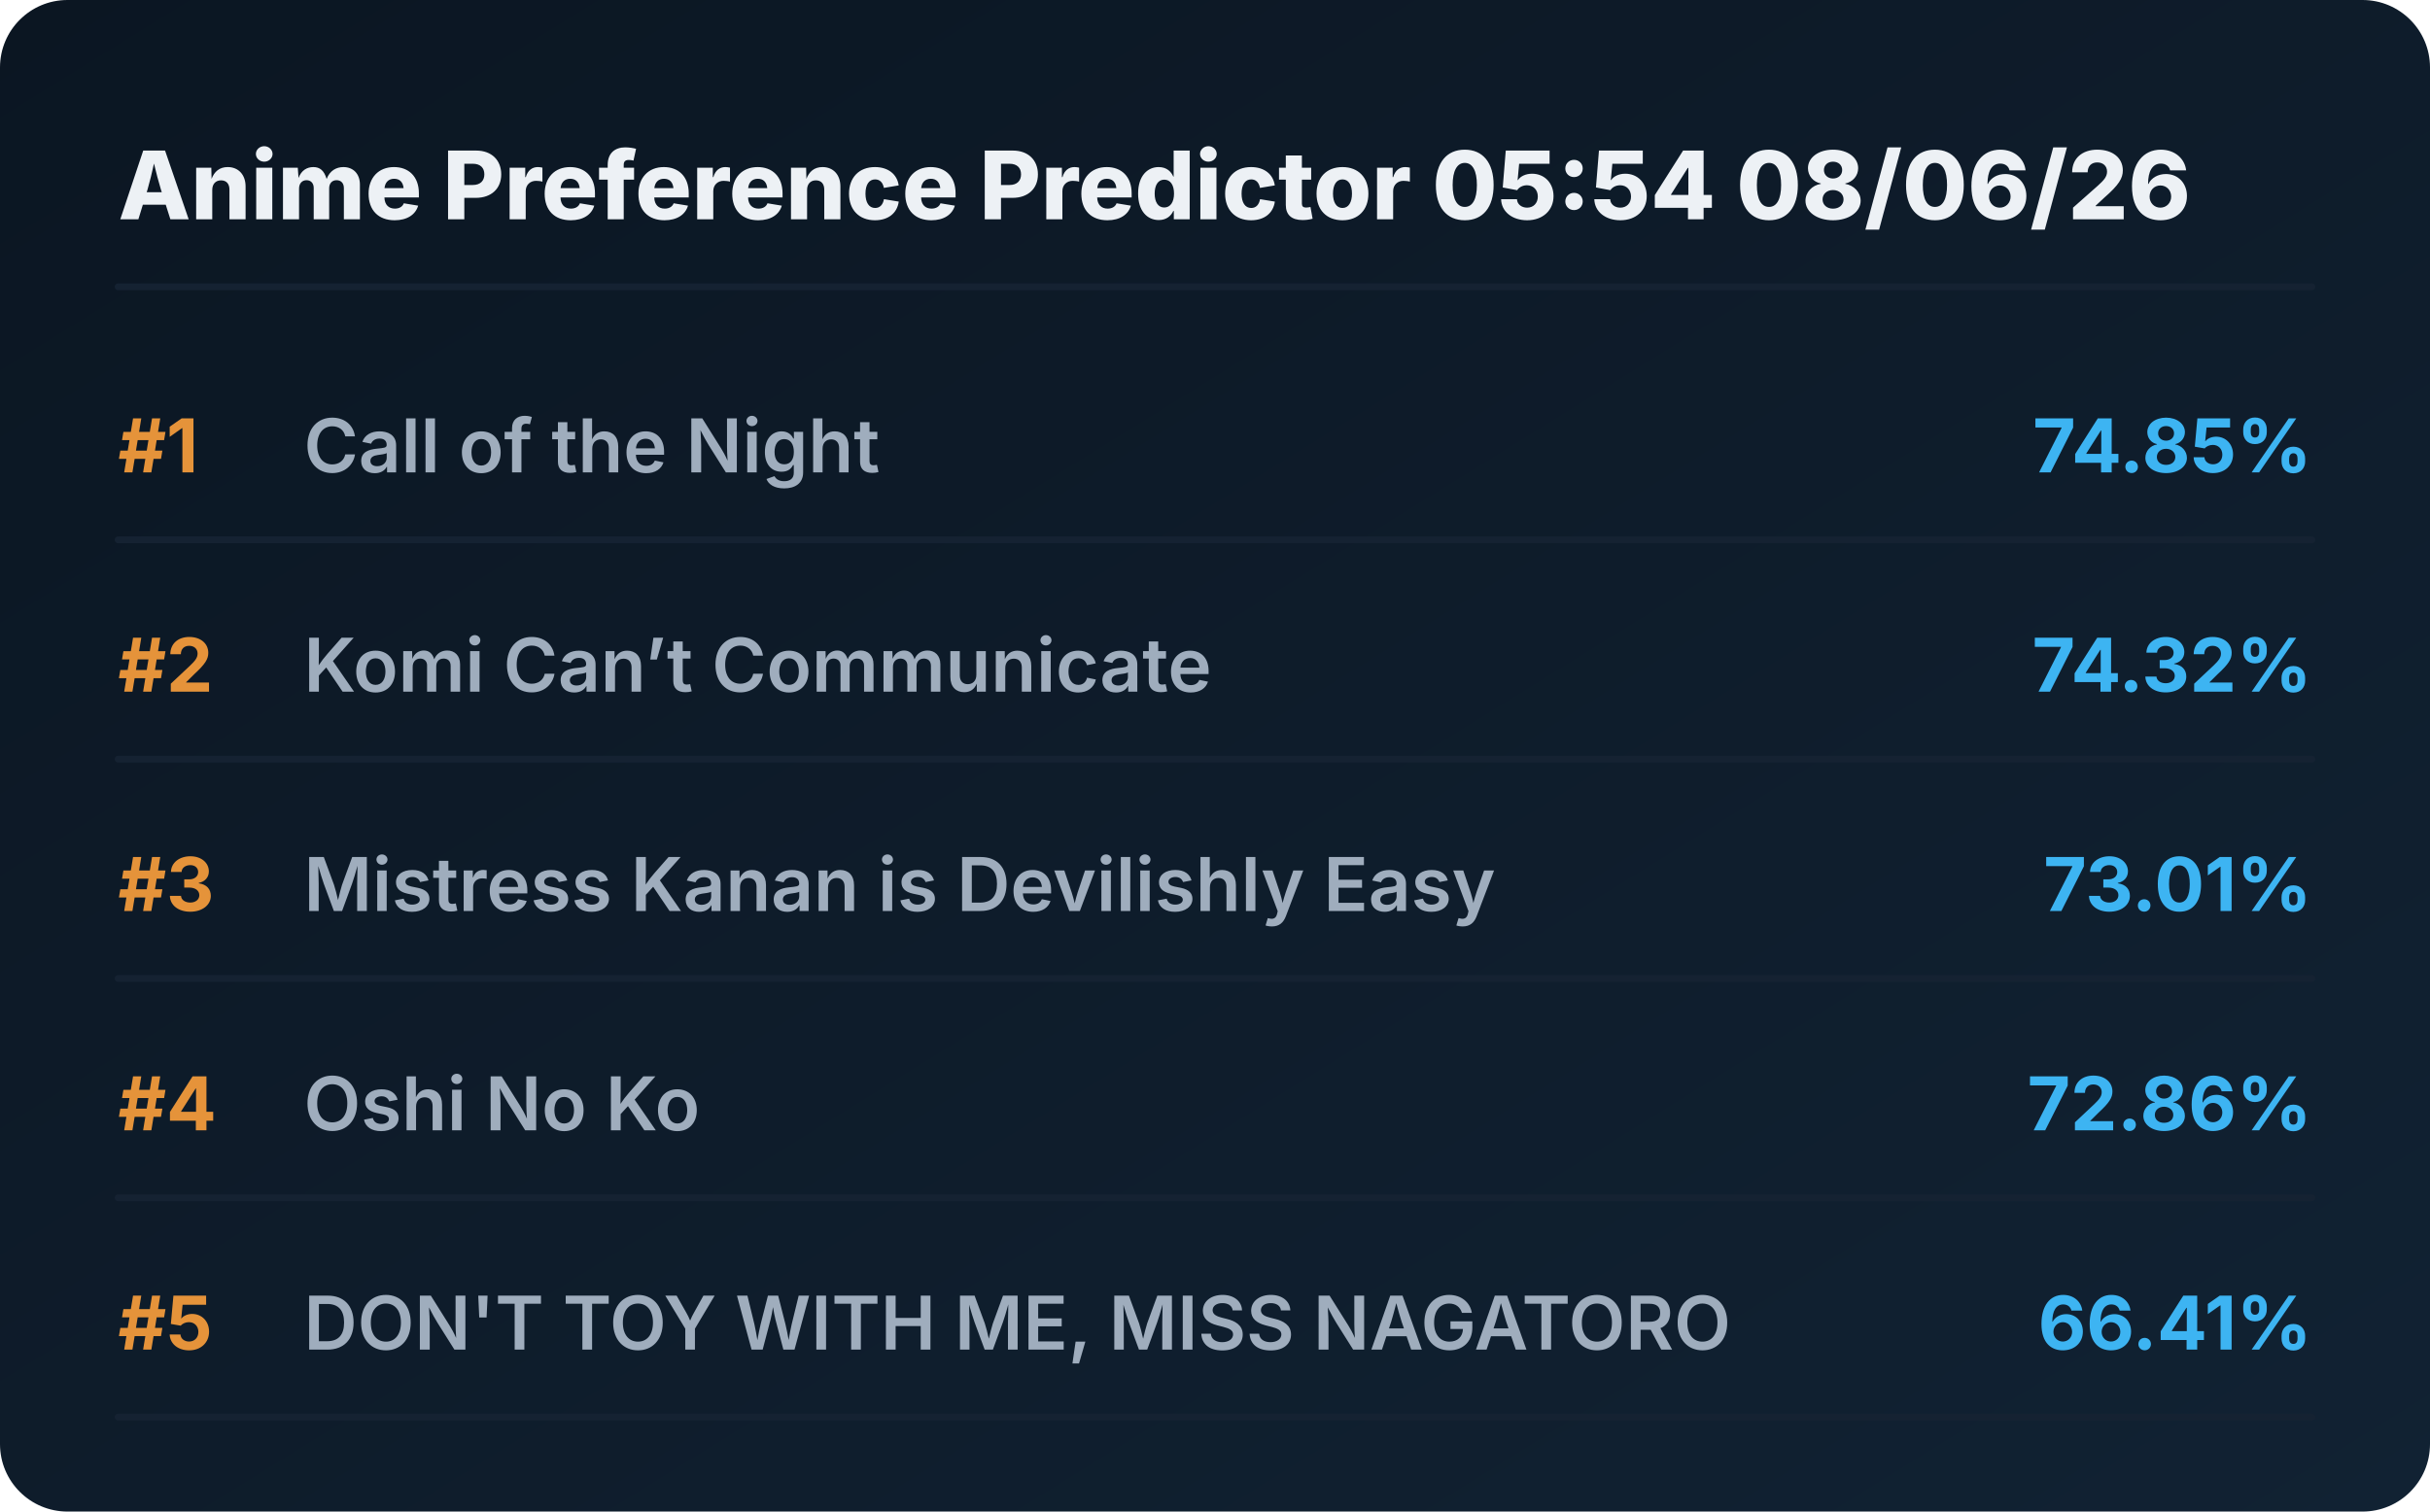
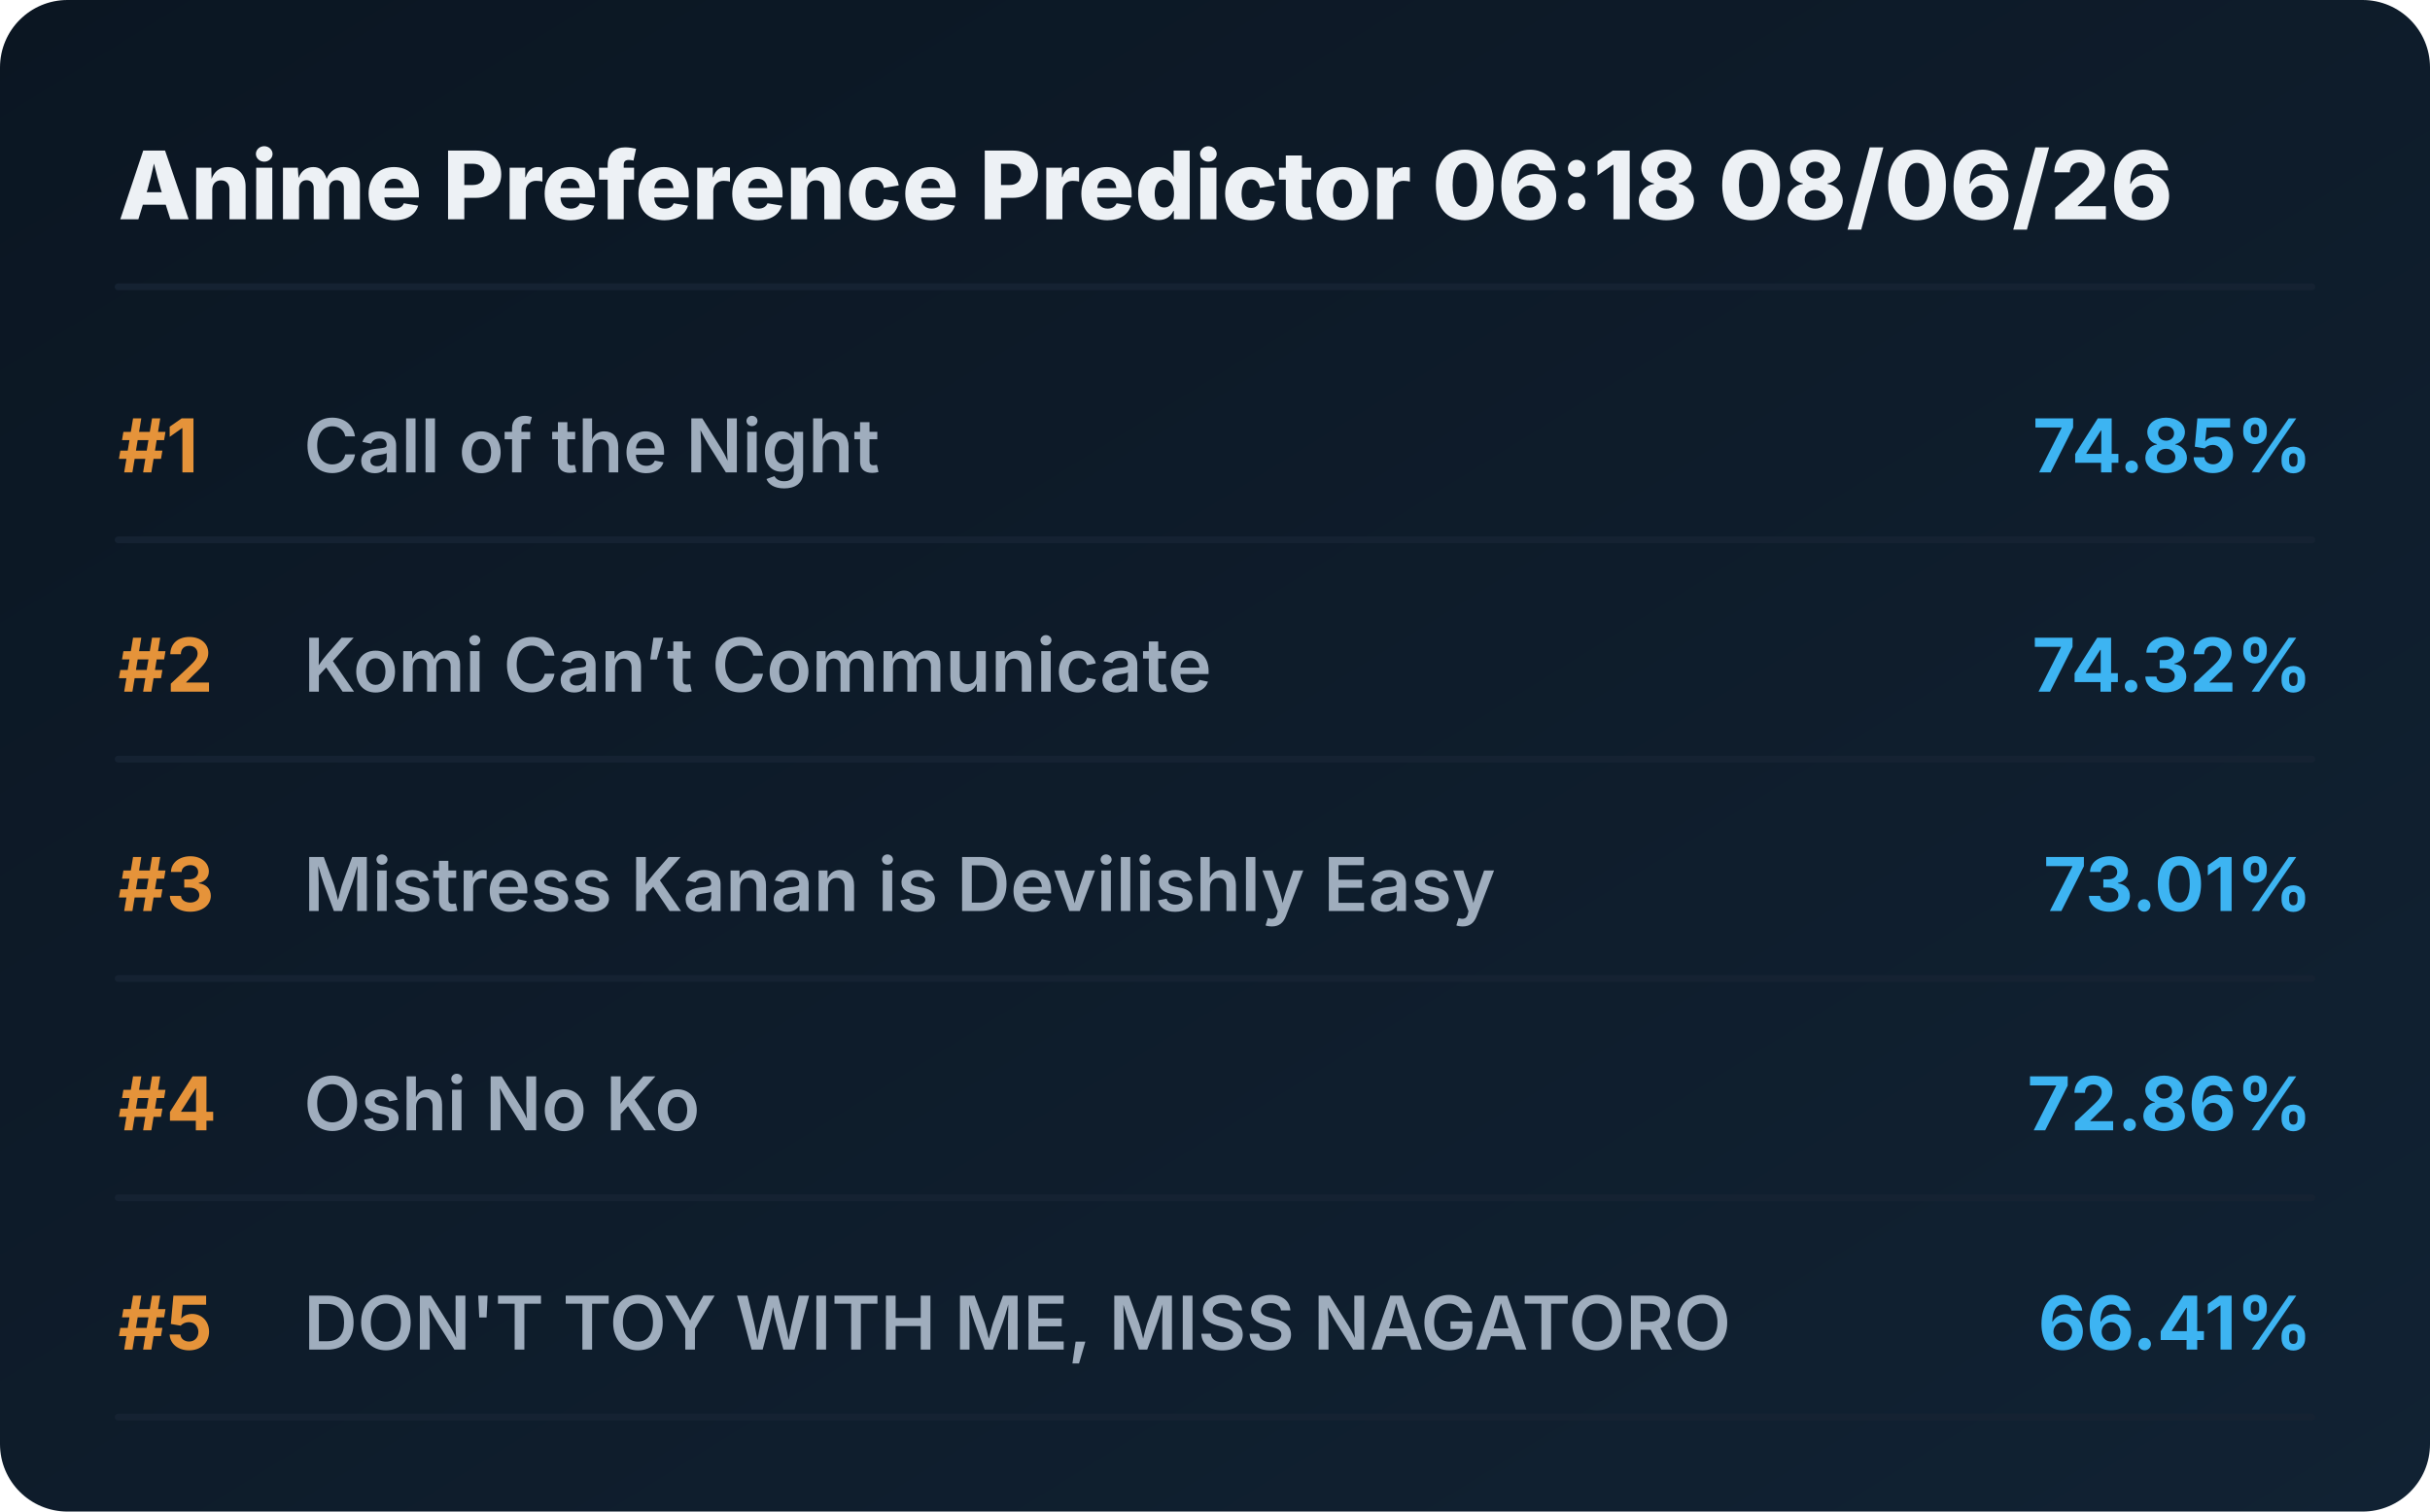
<svg xmlns="http://www.w3.org/2000/svg" viewBox="0 0 720 448" preserveAspectRatio="xMidYMid meet" style="width: 100%; height: auto; max-width: 720px;">
  <defs>
    <linearGradient id="boxGrad" x1="0%" y1="0%" x2="100%" y2="100%">
      <stop offset="0%" stop-color="#0b1622" />
      <stop offset="100%" stop-color="#112233" />
    </linearGradient>
    <clipPath id="titleClip">
      <rect x="90" y="0" width="510" height="100%" />
    </clipPath>
  </defs>
  <style>
    .bg { fill: url(#boxGrad); rx: 20px; }
    .header { font-family: 'Overpass', 'Inter', system-ui, sans-serif; font-weight: 800; font-size: 28px; fill: #edf1f5; }
    .rank { font-family: 'Overpass', 'Inter', system-ui, sans-serif; font-weight: 700; font-size: 22px; fill: #e5933a; }
    .title { font-family: 'Overpass', 'Inter', system-ui, sans-serif; font-weight: 600; font-size: 22px; fill: #9fadbd; }
    .score { font-family: 'Overpass', 'Inter', system-ui, sans-serif; font-weight: 700; font-size: 22px; fill: #3db4f2; }
    .line { stroke: #152232; stroke-width: 2; stroke-linecap: round; }
  </style>
  <rect class="bg" width="720" height="448" />
-   <text x="35" y="65" class="header">Anime Preference Predictor 05:54 08/06/26</text>
+   <text x="35" y="65" class="header">Anime Preference Predictor 06:18 08/06/26</text>
  <line x1="35" y1="85" x2="685" y2="85" class="line" />
  <g transform="translate(0, 0)">
    <text x="35" y="140" class="rank">#1</text>
    <text x="90" y="140" class="title">Call of the Night</text>
    <text x="685" y="140" class="score" text-anchor="end">74.85%</text>
    <line x1="35" y1="160" x2="685" y2="160" class="line" />
  </g>
  <g transform="translate(0, 65)">
    <text x="35" y="140" class="rank">#2</text>
    <text x="90" y="140" class="title">Komi Can’t Communicate</text>
    <text x="685" y="140" class="score" text-anchor="end">74.32%</text>
    <line x1="35" y1="160" x2="685" y2="160" class="line" />
  </g>
  <g transform="translate(0, 130)">
    <text x="35" y="140" class="rank">#3</text>
    <text x="90" y="140" class="title">Mistress Kanan is Devilishly Easy</text>
    <text x="685" y="140" class="score" text-anchor="end">73.01%</text>
    <line x1="35" y1="160" x2="685" y2="160" class="line" />
  </g>
  <g transform="translate(0, 195)">
    <text x="35" y="140" class="rank">#4</text>
    <text x="90" y="140" class="title">Oshi No Ko</text>
    <text x="685" y="140" class="score" text-anchor="end">72.86%</text>
    <line x1="35" y1="160" x2="685" y2="160" class="line" />
  </g>
  <g transform="translate(0, 260)">
    <text x="35" y="140" class="rank">#5</text>
    <text x="90" y="140" class="title">DON'T TOY WITH ME, MISS NAGATORO</text>
    <text x="685" y="140" class="score" text-anchor="end">66.41%</text>
    <line x1="35" y1="160" x2="685" y2="160" class="line" />
  </g>
</svg>
